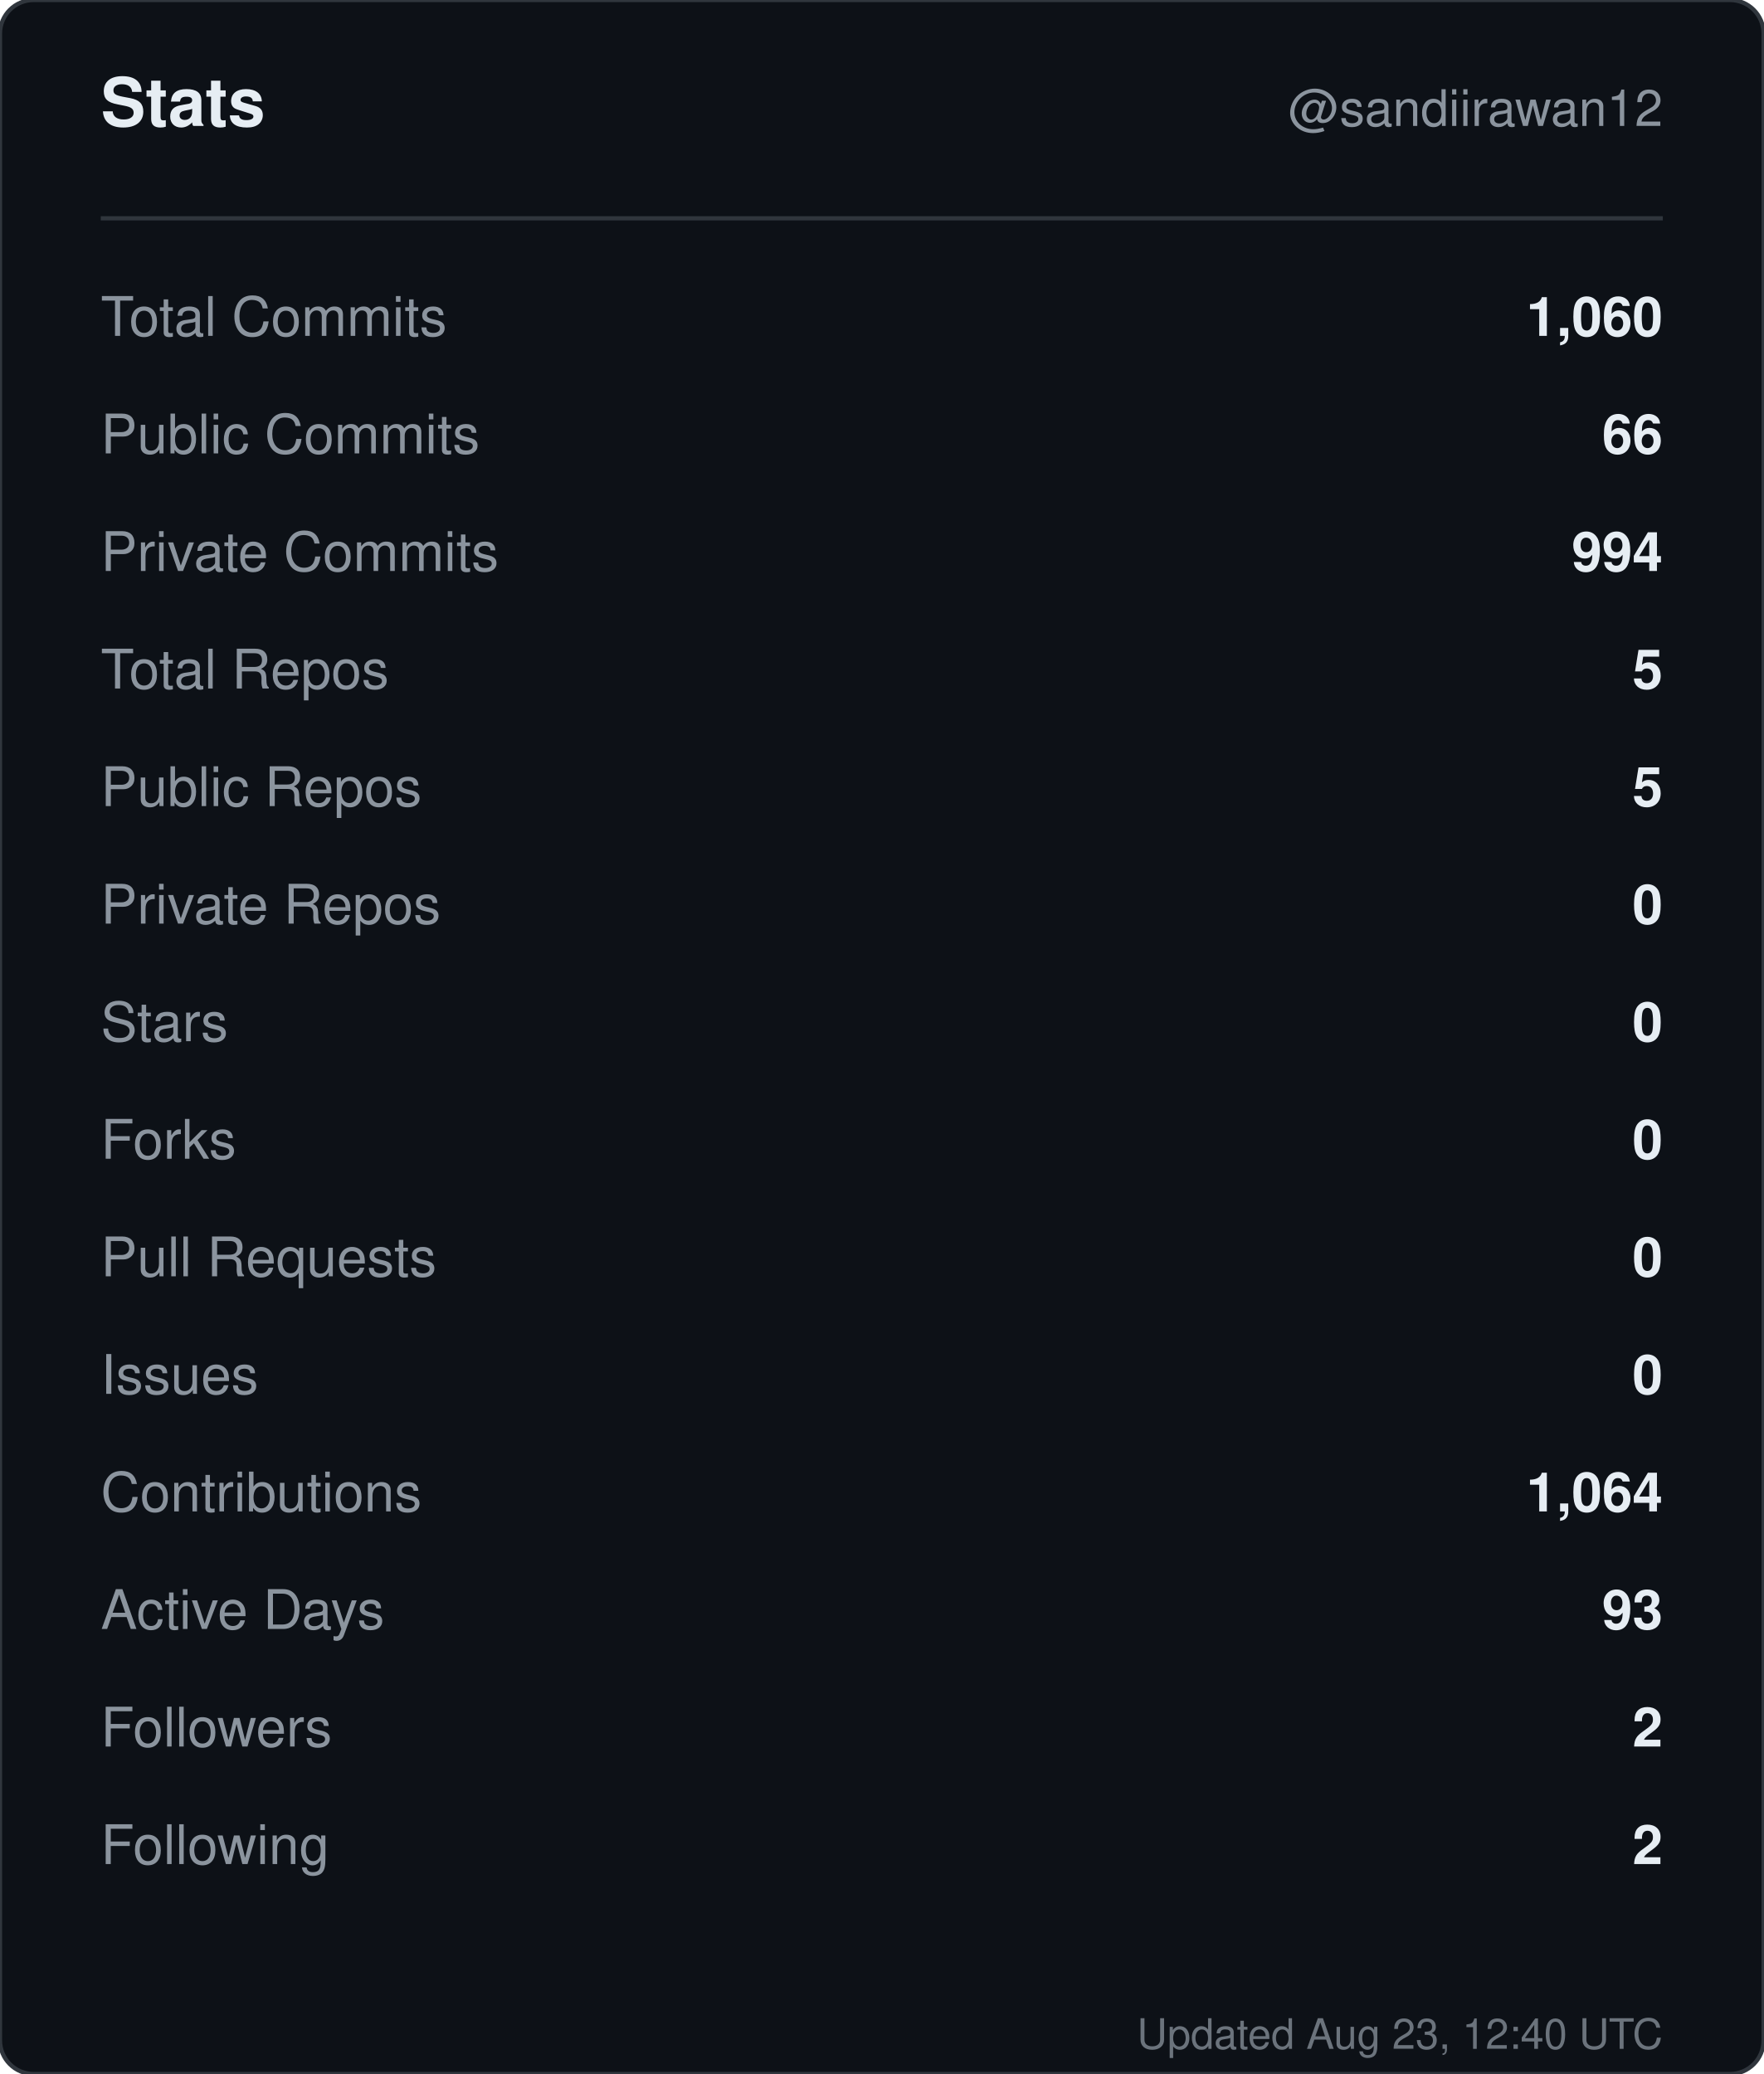
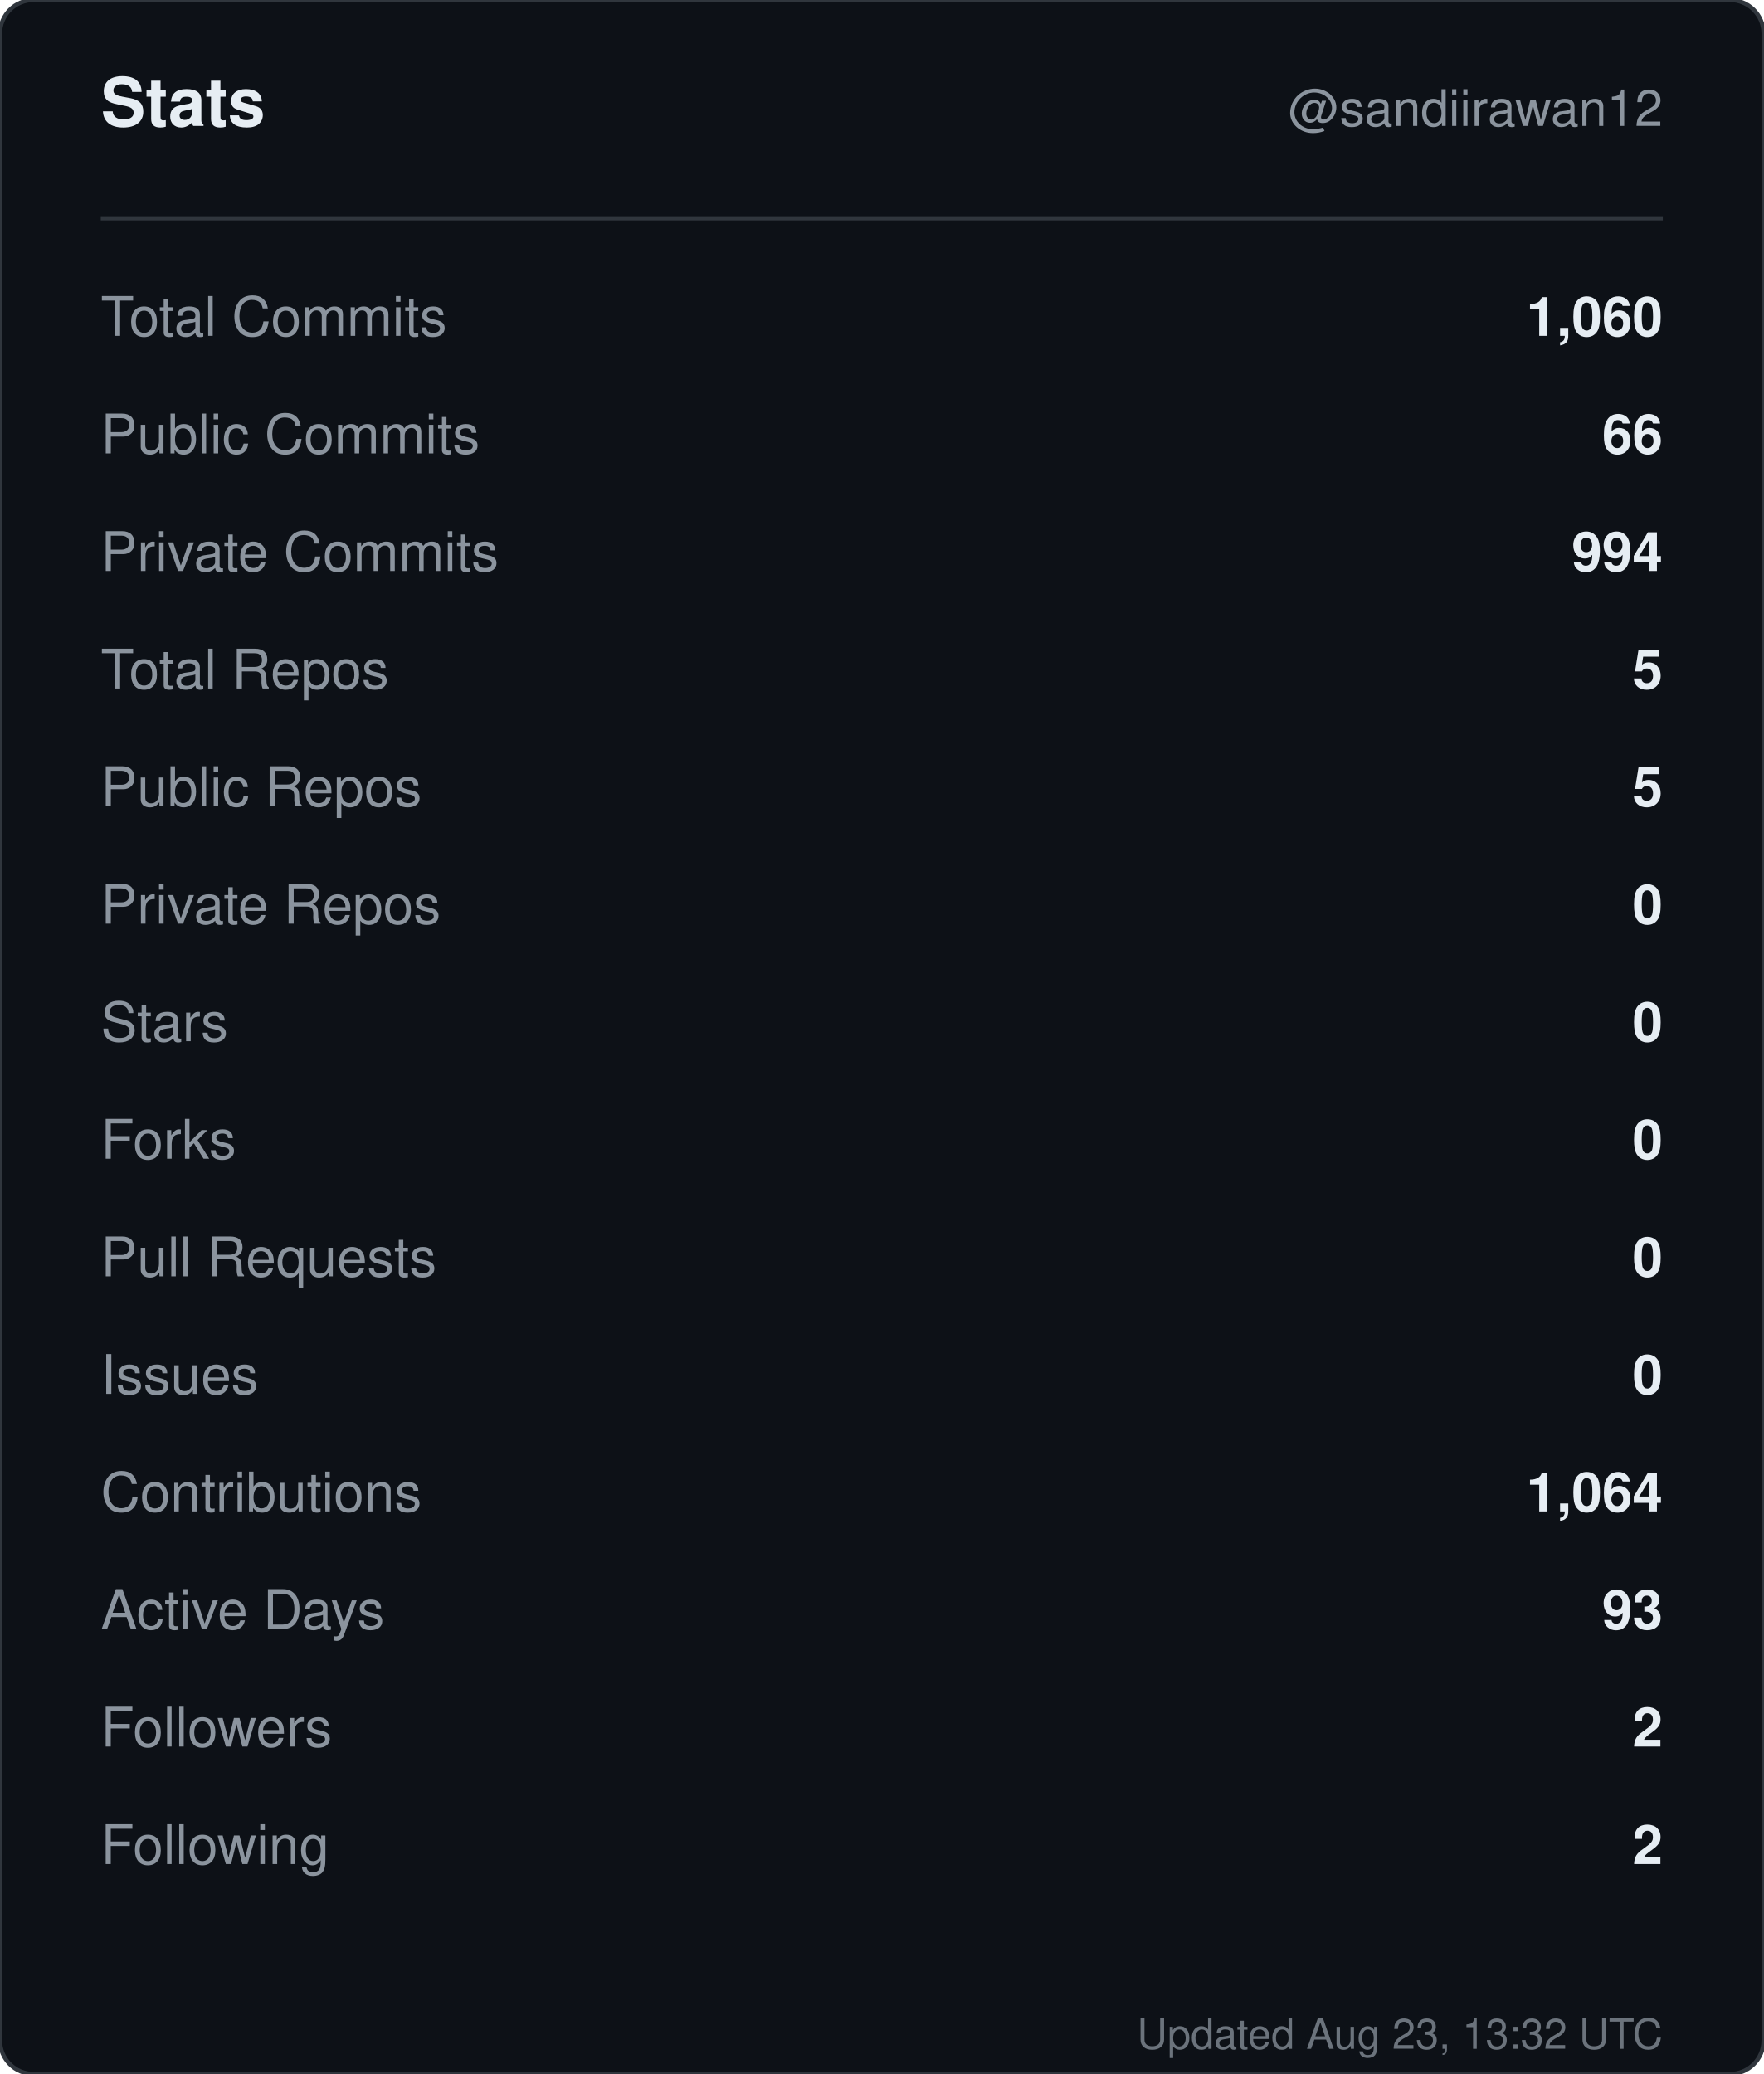
<svg xmlns="http://www.w3.org/2000/svg" width="420" height="494" viewBox="0 0 420 494" role="img" aria-label="Stats for sandiirawan12">
  <rect width="420" height="494" rx="8" fill="#0d1117" stroke="#30363d" />
  <g font-family="-apple-system, BlinkMacSystemFont, Segoe UI, Helvetica, Arial, sans-serif">
    <text x="24" y="30" fill="#e6edf3" font-size="16" font-weight="700">Stats</text>
    <text x="396" y="30" fill="#8b949e" font-size="12" text-anchor="end">@sandiirawan12</text>
    <line x1="24" y1="52" x2="396" y2="52" stroke="#30363d" />
    <text x="24" y="80" fill="#8b949e" font-size="13">Total Commits</text>
    <text x="396" y="80" fill="#e6edf3" font-size="13" font-weight="600" text-anchor="end">1,060</text>
    <text x="24" y="108" fill="#8b949e" font-size="13">Public Commits</text>
    <text x="396" y="108" fill="#e6edf3" font-size="13" font-weight="600" text-anchor="end">66</text>
    <text x="24" y="136" fill="#8b949e" font-size="13">Private Commits</text>
    <text x="396" y="136" fill="#e6edf3" font-size="13" font-weight="600" text-anchor="end">994</text>
    <text x="24" y="164" fill="#8b949e" font-size="13">Total Repos</text>
    <text x="396" y="164" fill="#e6edf3" font-size="13" font-weight="600" text-anchor="end">5</text>
    <text x="24" y="192" fill="#8b949e" font-size="13">Public Repos</text>
    <text x="396" y="192" fill="#e6edf3" font-size="13" font-weight="600" text-anchor="end">5</text>
    <text x="24" y="220" fill="#8b949e" font-size="13">Private Repos</text>
    <text x="396" y="220" fill="#e6edf3" font-size="13" font-weight="600" text-anchor="end">0</text>
    <text x="24" y="248" fill="#8b949e" font-size="13">Stars</text>
    <text x="396" y="248" fill="#e6edf3" font-size="13" font-weight="600" text-anchor="end">0</text>
    <text x="24" y="276" fill="#8b949e" font-size="13">Forks</text>
    <text x="396" y="276" fill="#e6edf3" font-size="13" font-weight="600" text-anchor="end">0</text>
    <text x="24" y="304" fill="#8b949e" font-size="13">Pull Requests</text>
    <text x="396" y="304" fill="#e6edf3" font-size="13" font-weight="600" text-anchor="end">0</text>
    <text x="24" y="332" fill="#8b949e" font-size="13">Issues</text>
    <text x="396" y="332" fill="#e6edf3" font-size="13" font-weight="600" text-anchor="end">0</text>
    <text x="24" y="360" fill="#8b949e" font-size="13">Contributions</text>
    <text x="396" y="360" fill="#e6edf3" font-size="13" font-weight="600" text-anchor="end">1,064</text>
    <text x="24" y="388" fill="#8b949e" font-size="13">Active Days</text>
    <text x="396" y="388" fill="#e6edf3" font-size="13" font-weight="600" text-anchor="end">93</text>
    <text x="24" y="416" fill="#8b949e" font-size="13">Followers</text>
    <text x="396" y="416" fill="#e6edf3" font-size="13" font-weight="600" text-anchor="end">2</text>
    <text x="24" y="444" fill="#8b949e" font-size="13">Following</text>
    <text x="396" y="444" fill="#e6edf3" font-size="13" font-weight="600" text-anchor="end">2</text>
-     <text x="396" y="488" fill="#8b949e" font-size="10" text-anchor="end" opacity="0.75">Updated Aug 23, 12:40 UTC</text>
+     <text x="396" y="488" fill="#8b949e" font-size="10" text-anchor="end" opacity="0.75">Updated Aug 23, 13:32 UTC</text>
  </g>
</svg>
